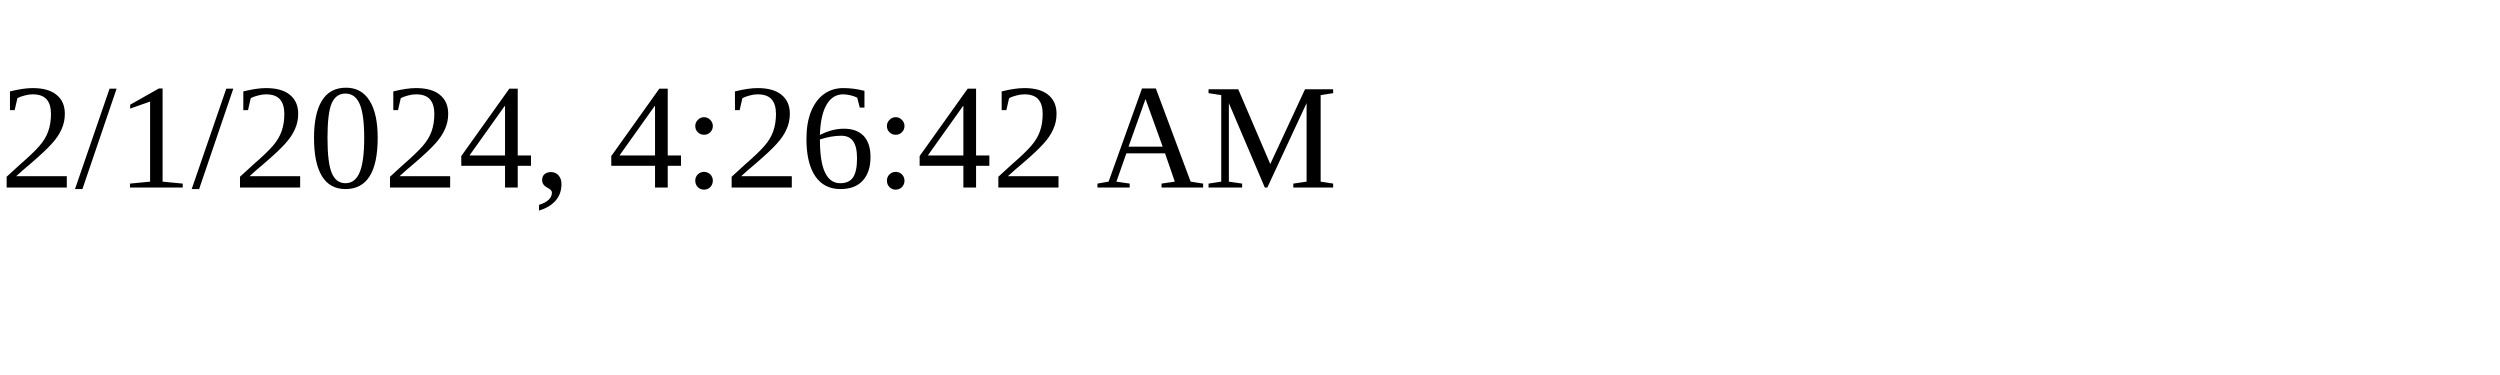
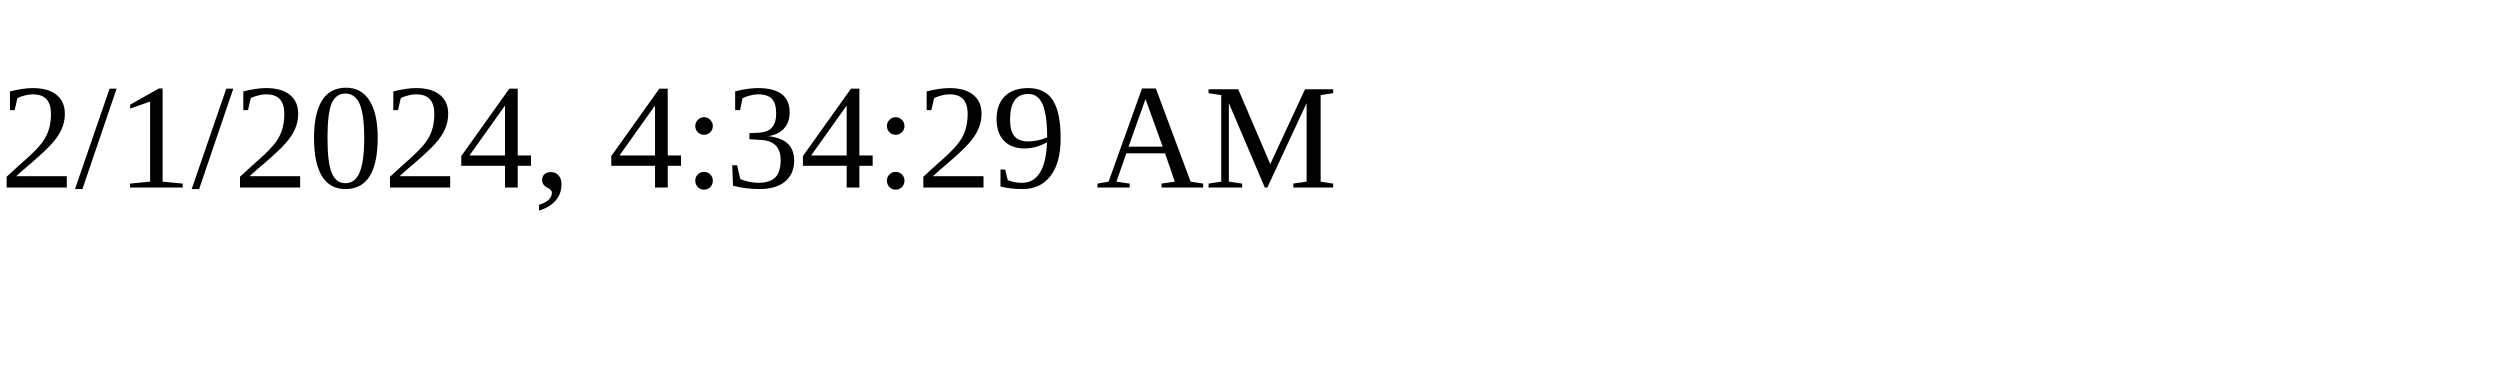
<svg xmlns="http://www.w3.org/2000/svg" height="30" width="200">
-   <text x="0" y="15">2/1/2024, 4:26:42 AM</text>
+   <text x="0" y="15">2/1/2024, 4:34:29 AM</text>
</svg>
